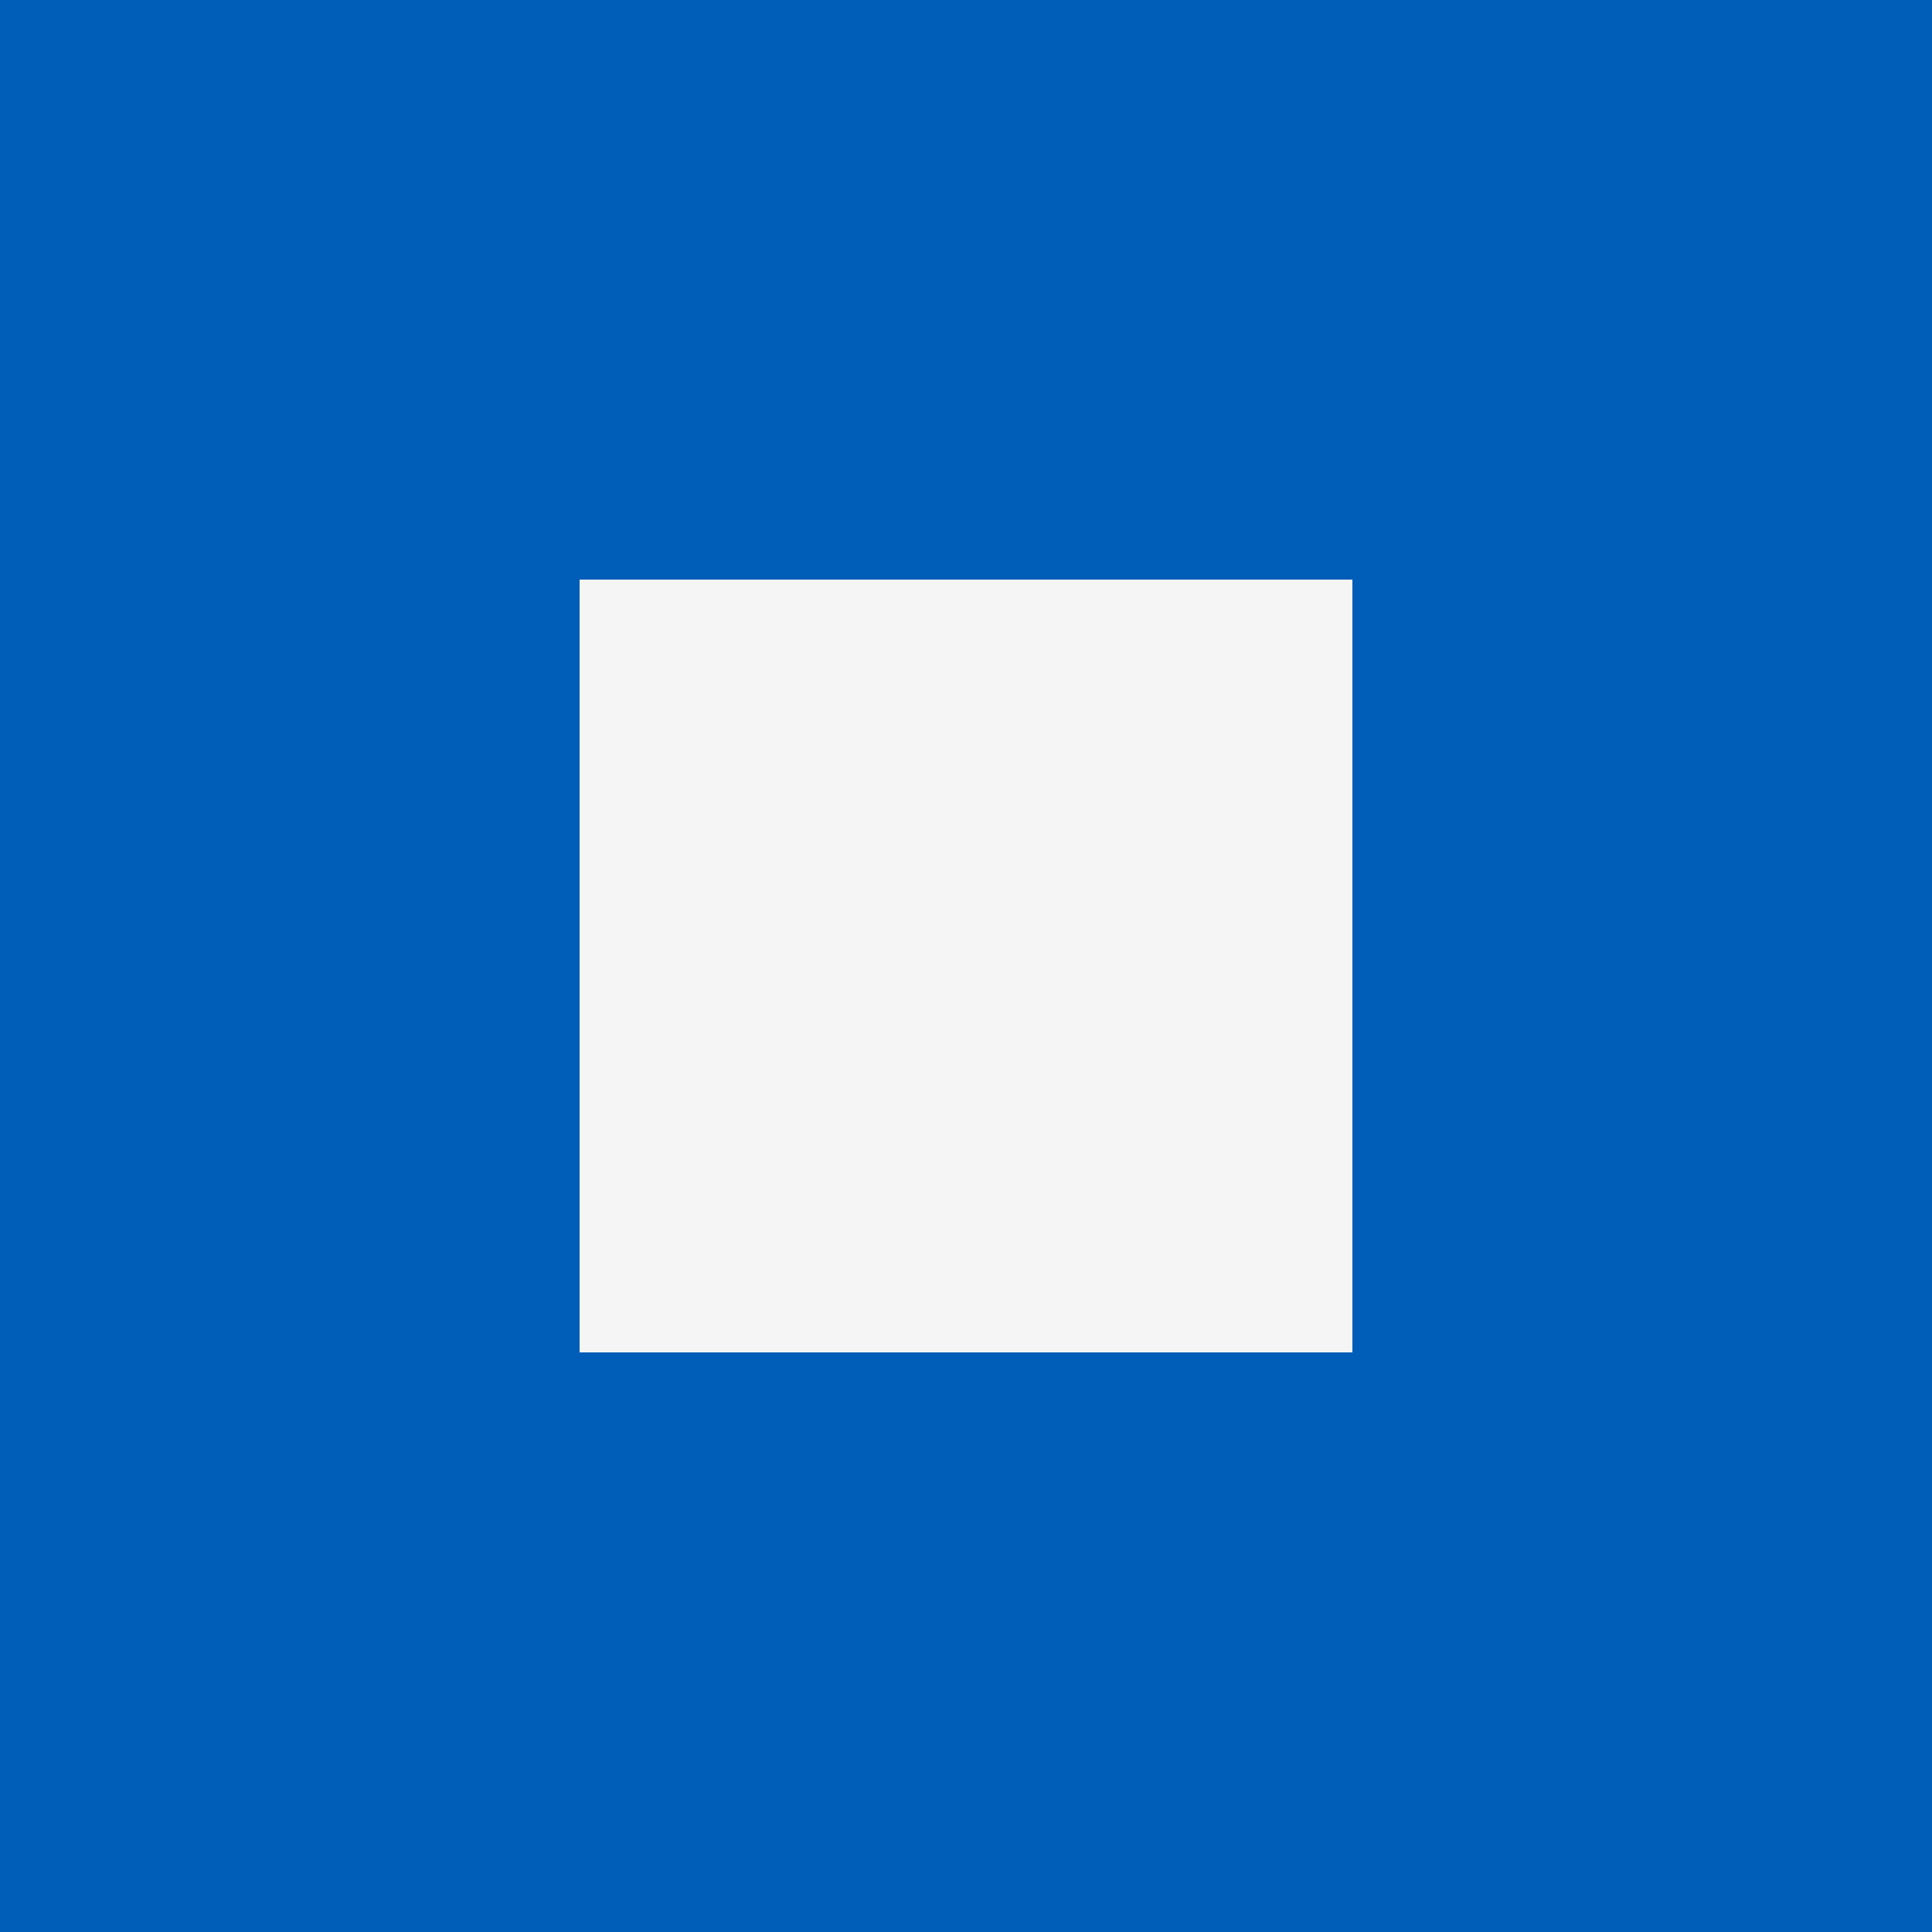
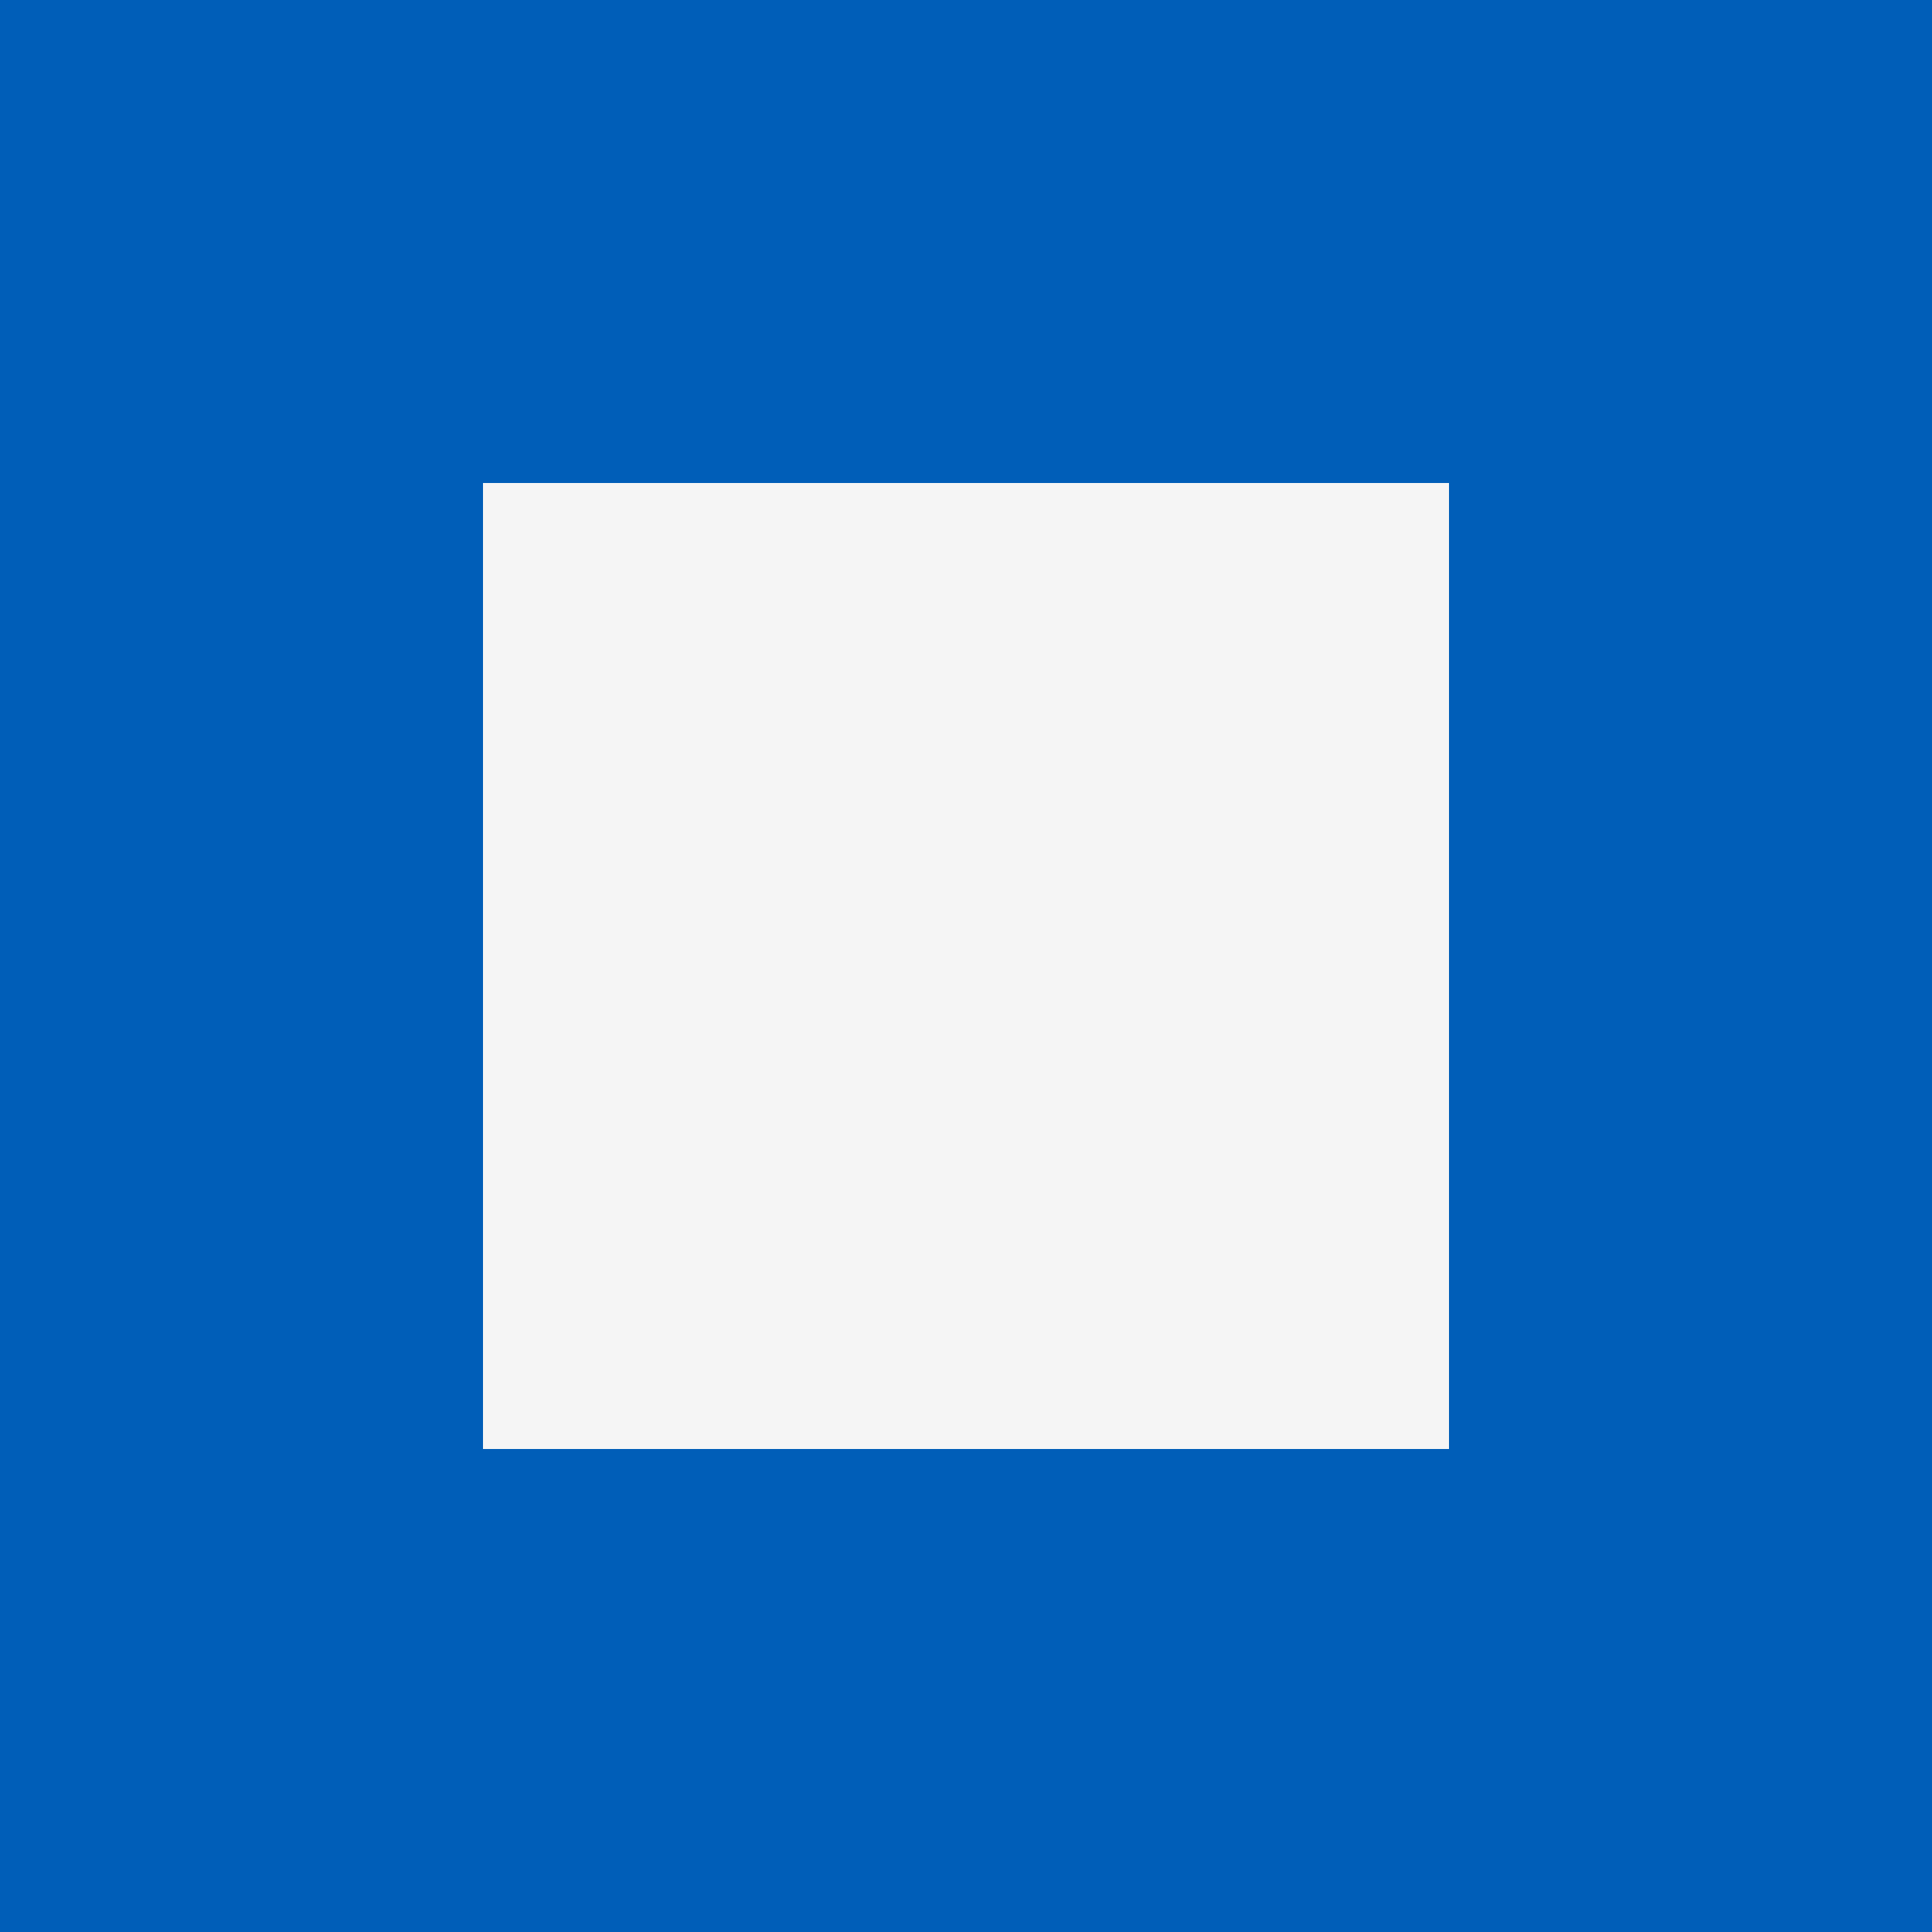
<svg xmlns="http://www.w3.org/2000/svg" viewBox="0 0 180 180">
-   <path fill="#005eb8" d="M0,0H180V180H0ZM54,54V126H126V54Z" />
-   <path fill="#f5f5f5" d="M54,54H126V126H54Z" />
+   <path fill="#005eb8" d="M0,0H180V180H0ZM45,45V135H135V45Z" />
+   <path fill="#f5f5f5" d="M45,45H135V135H45Z" />
</svg>
